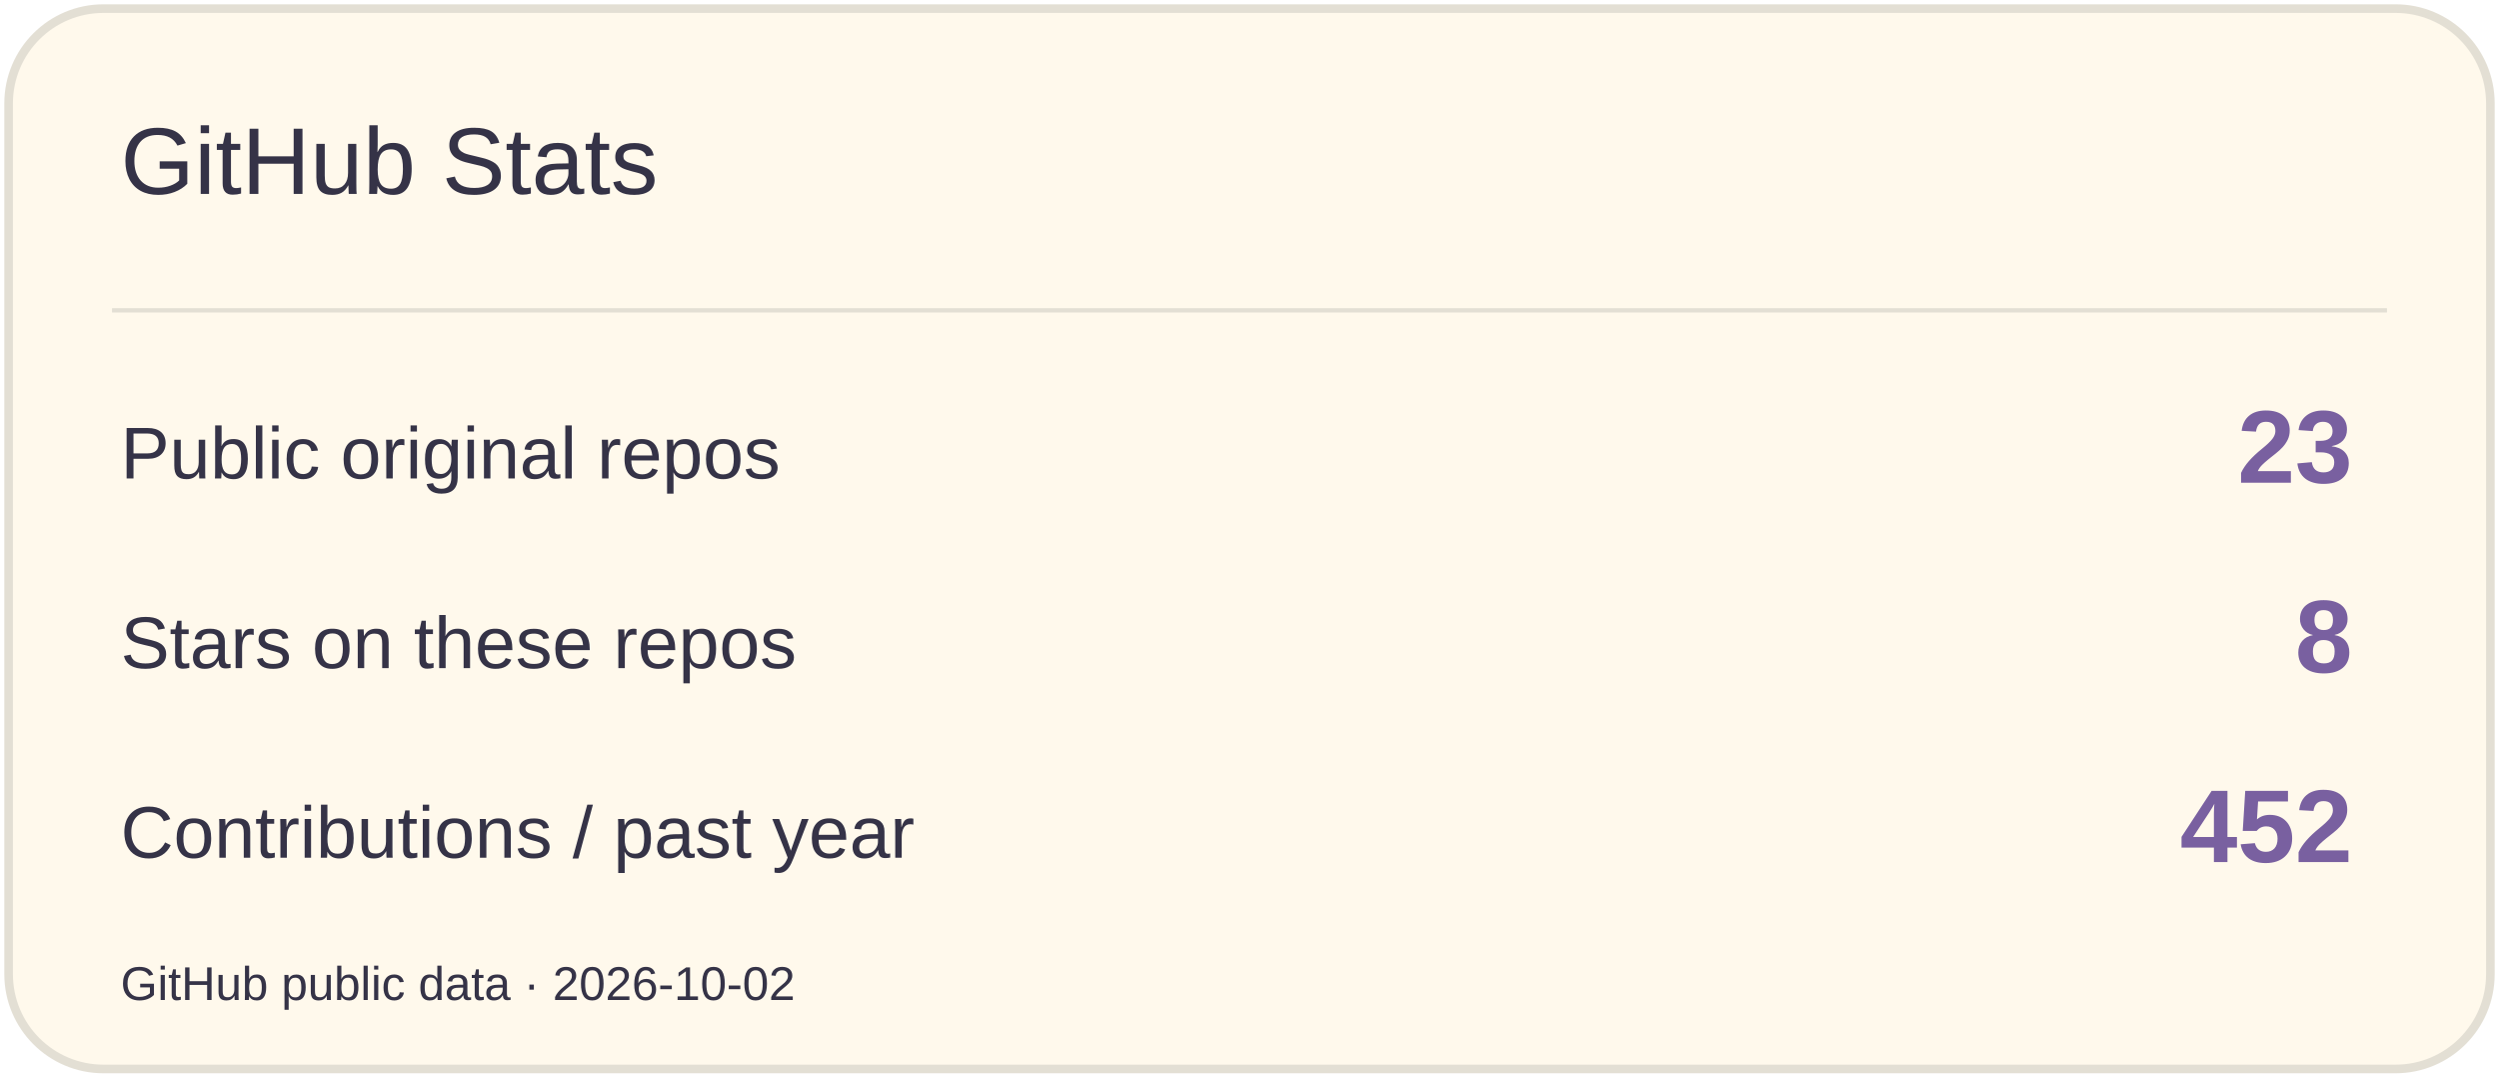
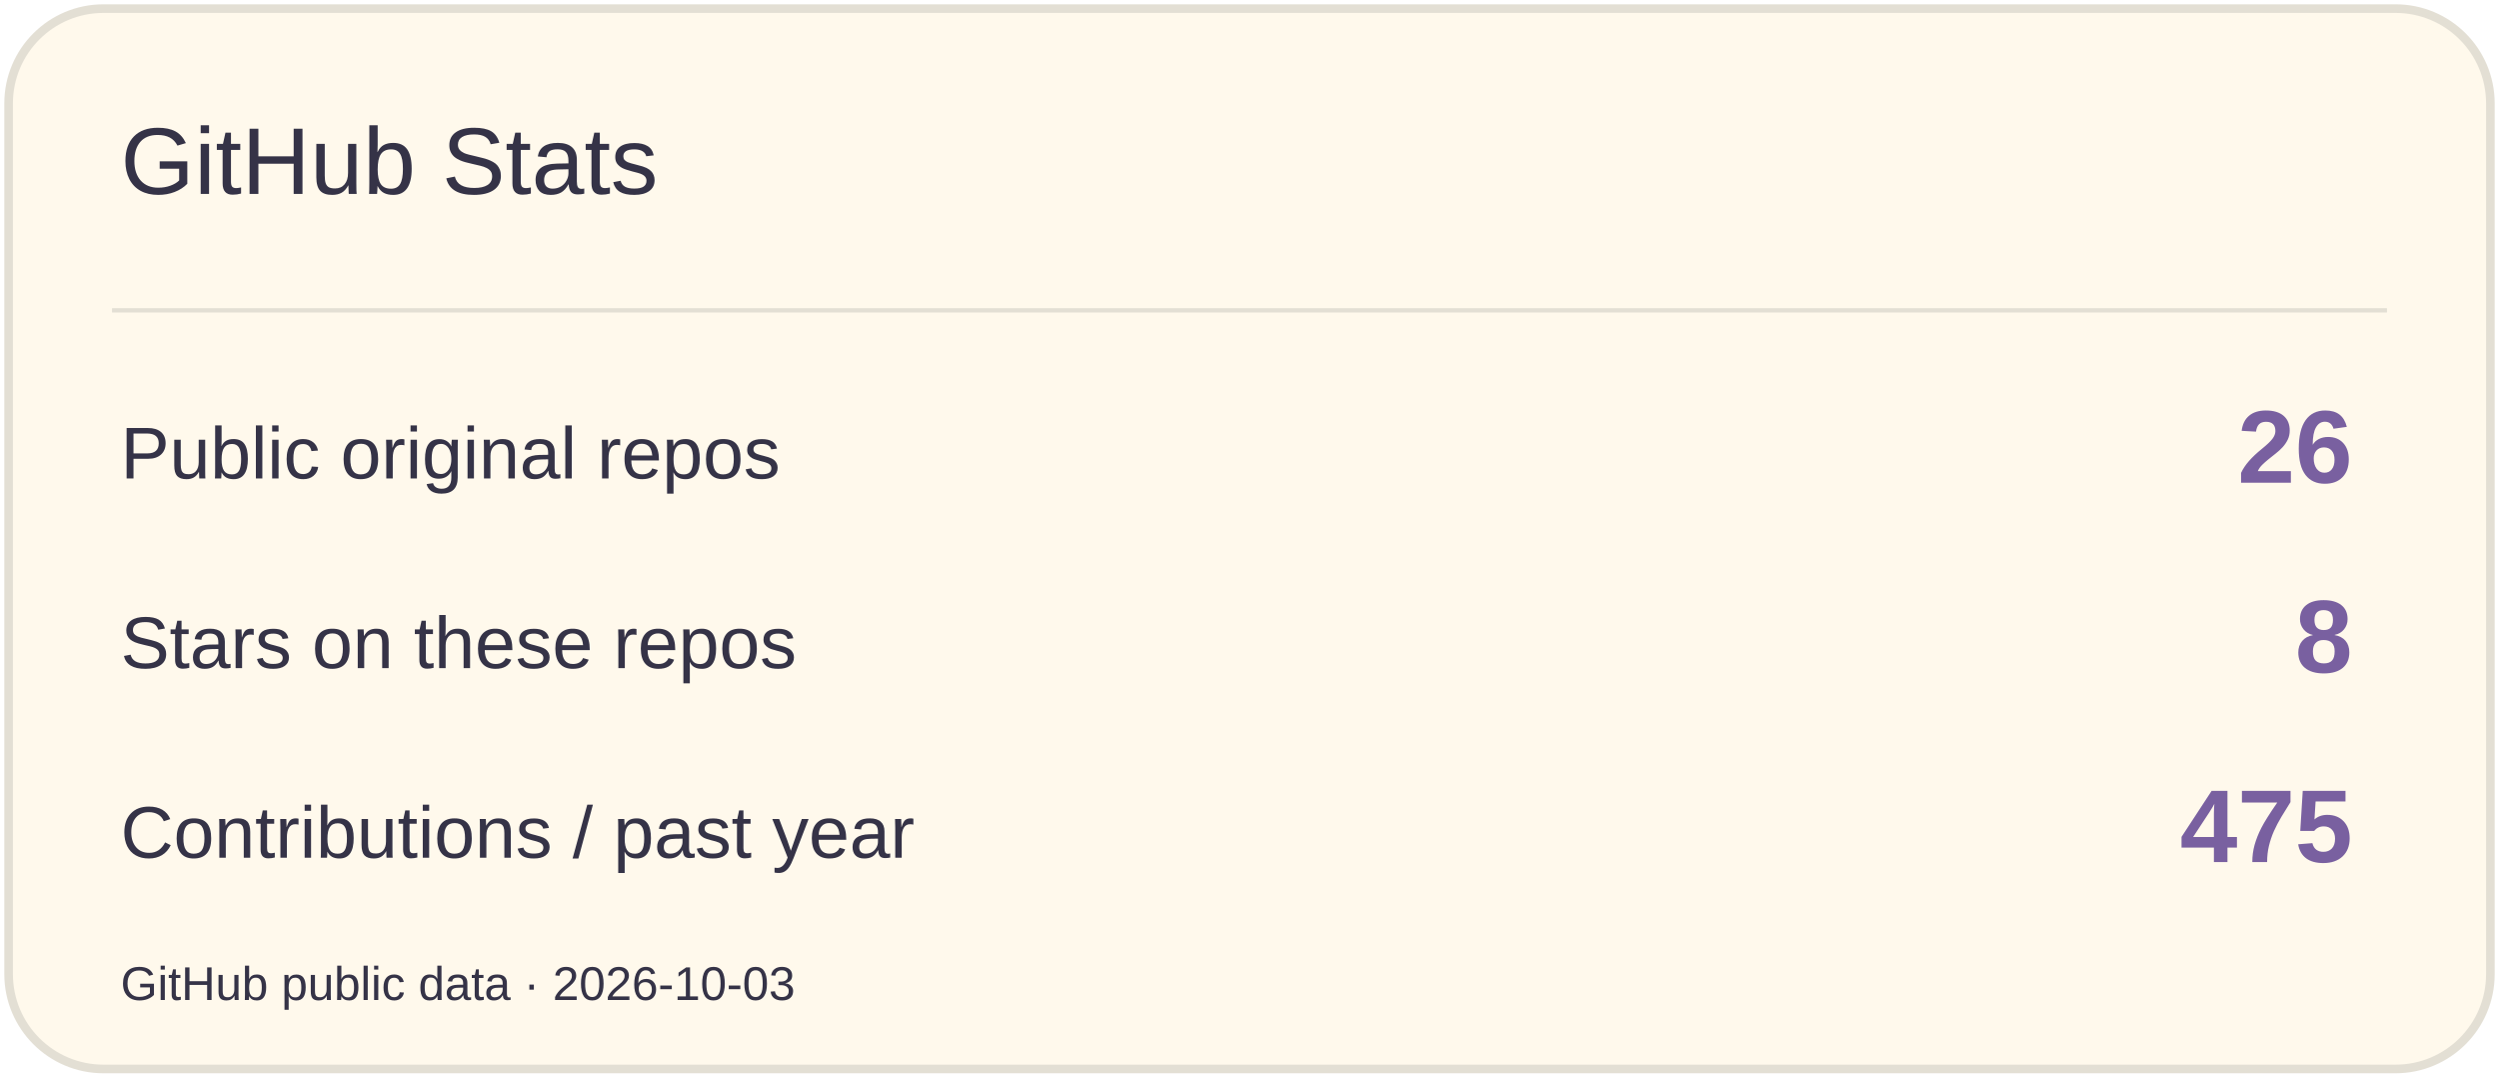
<svg xmlns="http://www.w3.org/2000/svg" width="580" height="250" viewBox="0 0 580 250" role="img" aria-label="GitHub Stats">
  <rect x="2" y="2" width="576" height="246" rx="22" fill="#FFF9EC" stroke="#E3DFD4" stroke-width="2" />
  <path d="M26 72H554" stroke="#E3DFD4" />
  <text x="28" y="45" font-size="22" fill="#353347" font-family="Arial,sans-serif">GitHub Stats</text>
  <text x="28" y="111" font-size="17" fill="#353347" font-family="Arial,sans-serif">Public original repos</text>
-   <text x="546" y="112" font-size="24" fill="#7960A0" font-family="Arial,sans-serif" text-anchor="end" font-weight="700">23</text>
+   <text x="546" y="112" font-size="24" fill="#7960A0" font-family="Arial,sans-serif" text-anchor="end" font-weight="700">26</text>
  <text x="28" y="155" font-size="17" fill="#353347" font-family="Arial,sans-serif">Stars on these repos</text>
  <text x="546" y="156" font-size="24" fill="#7960A0" font-family="Arial,sans-serif" text-anchor="end" font-weight="700">8</text>
  <text x="28" y="199" font-size="17" fill="#353347" font-family="Arial,sans-serif">Contributions / past year</text>
-   <text x="546" y="200" font-size="24" fill="#7960A0" font-family="Arial,sans-serif" text-anchor="end" font-weight="700">452</text>
-   <text x="28" y="232" font-size="11" fill="#353347" font-family="Arial,sans-serif">GitHub public data · 2026-10-02</text>
+   <text x="546" y="200" font-size="24" fill="#7960A0" font-family="Arial,sans-serif" text-anchor="end" font-weight="700">475</text>
+   <text x="28" y="232" font-size="11" fill="#353347" font-family="Arial,sans-serif">GitHub public data · 2026-10-03</text>
</svg>
